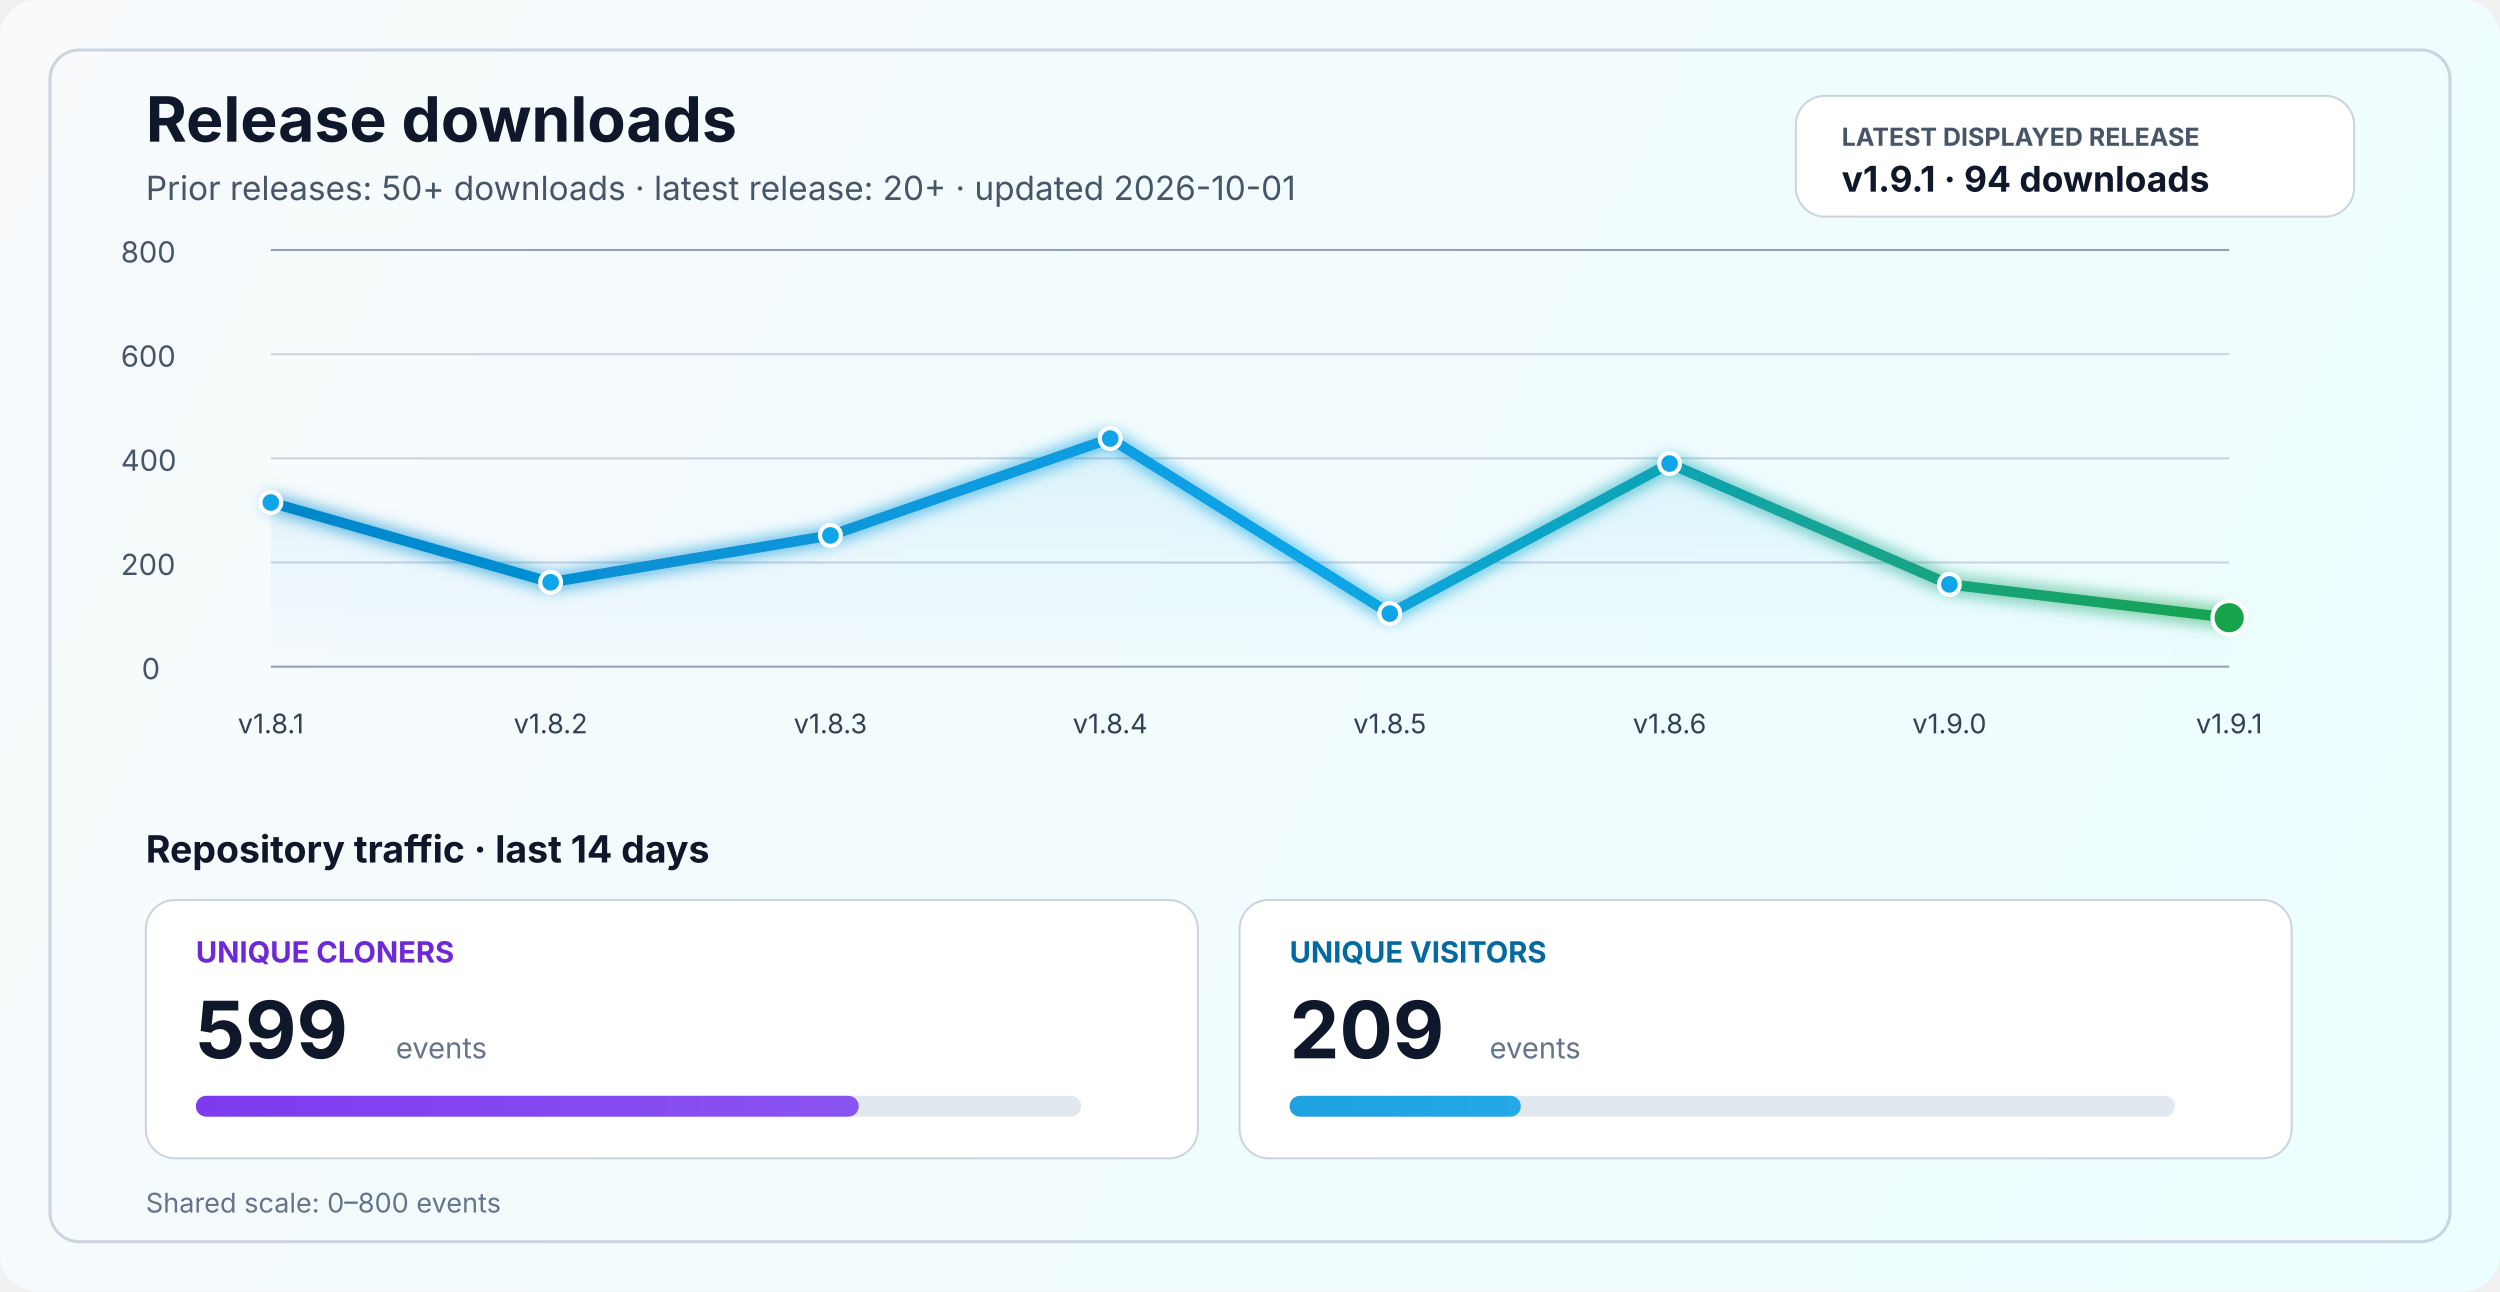
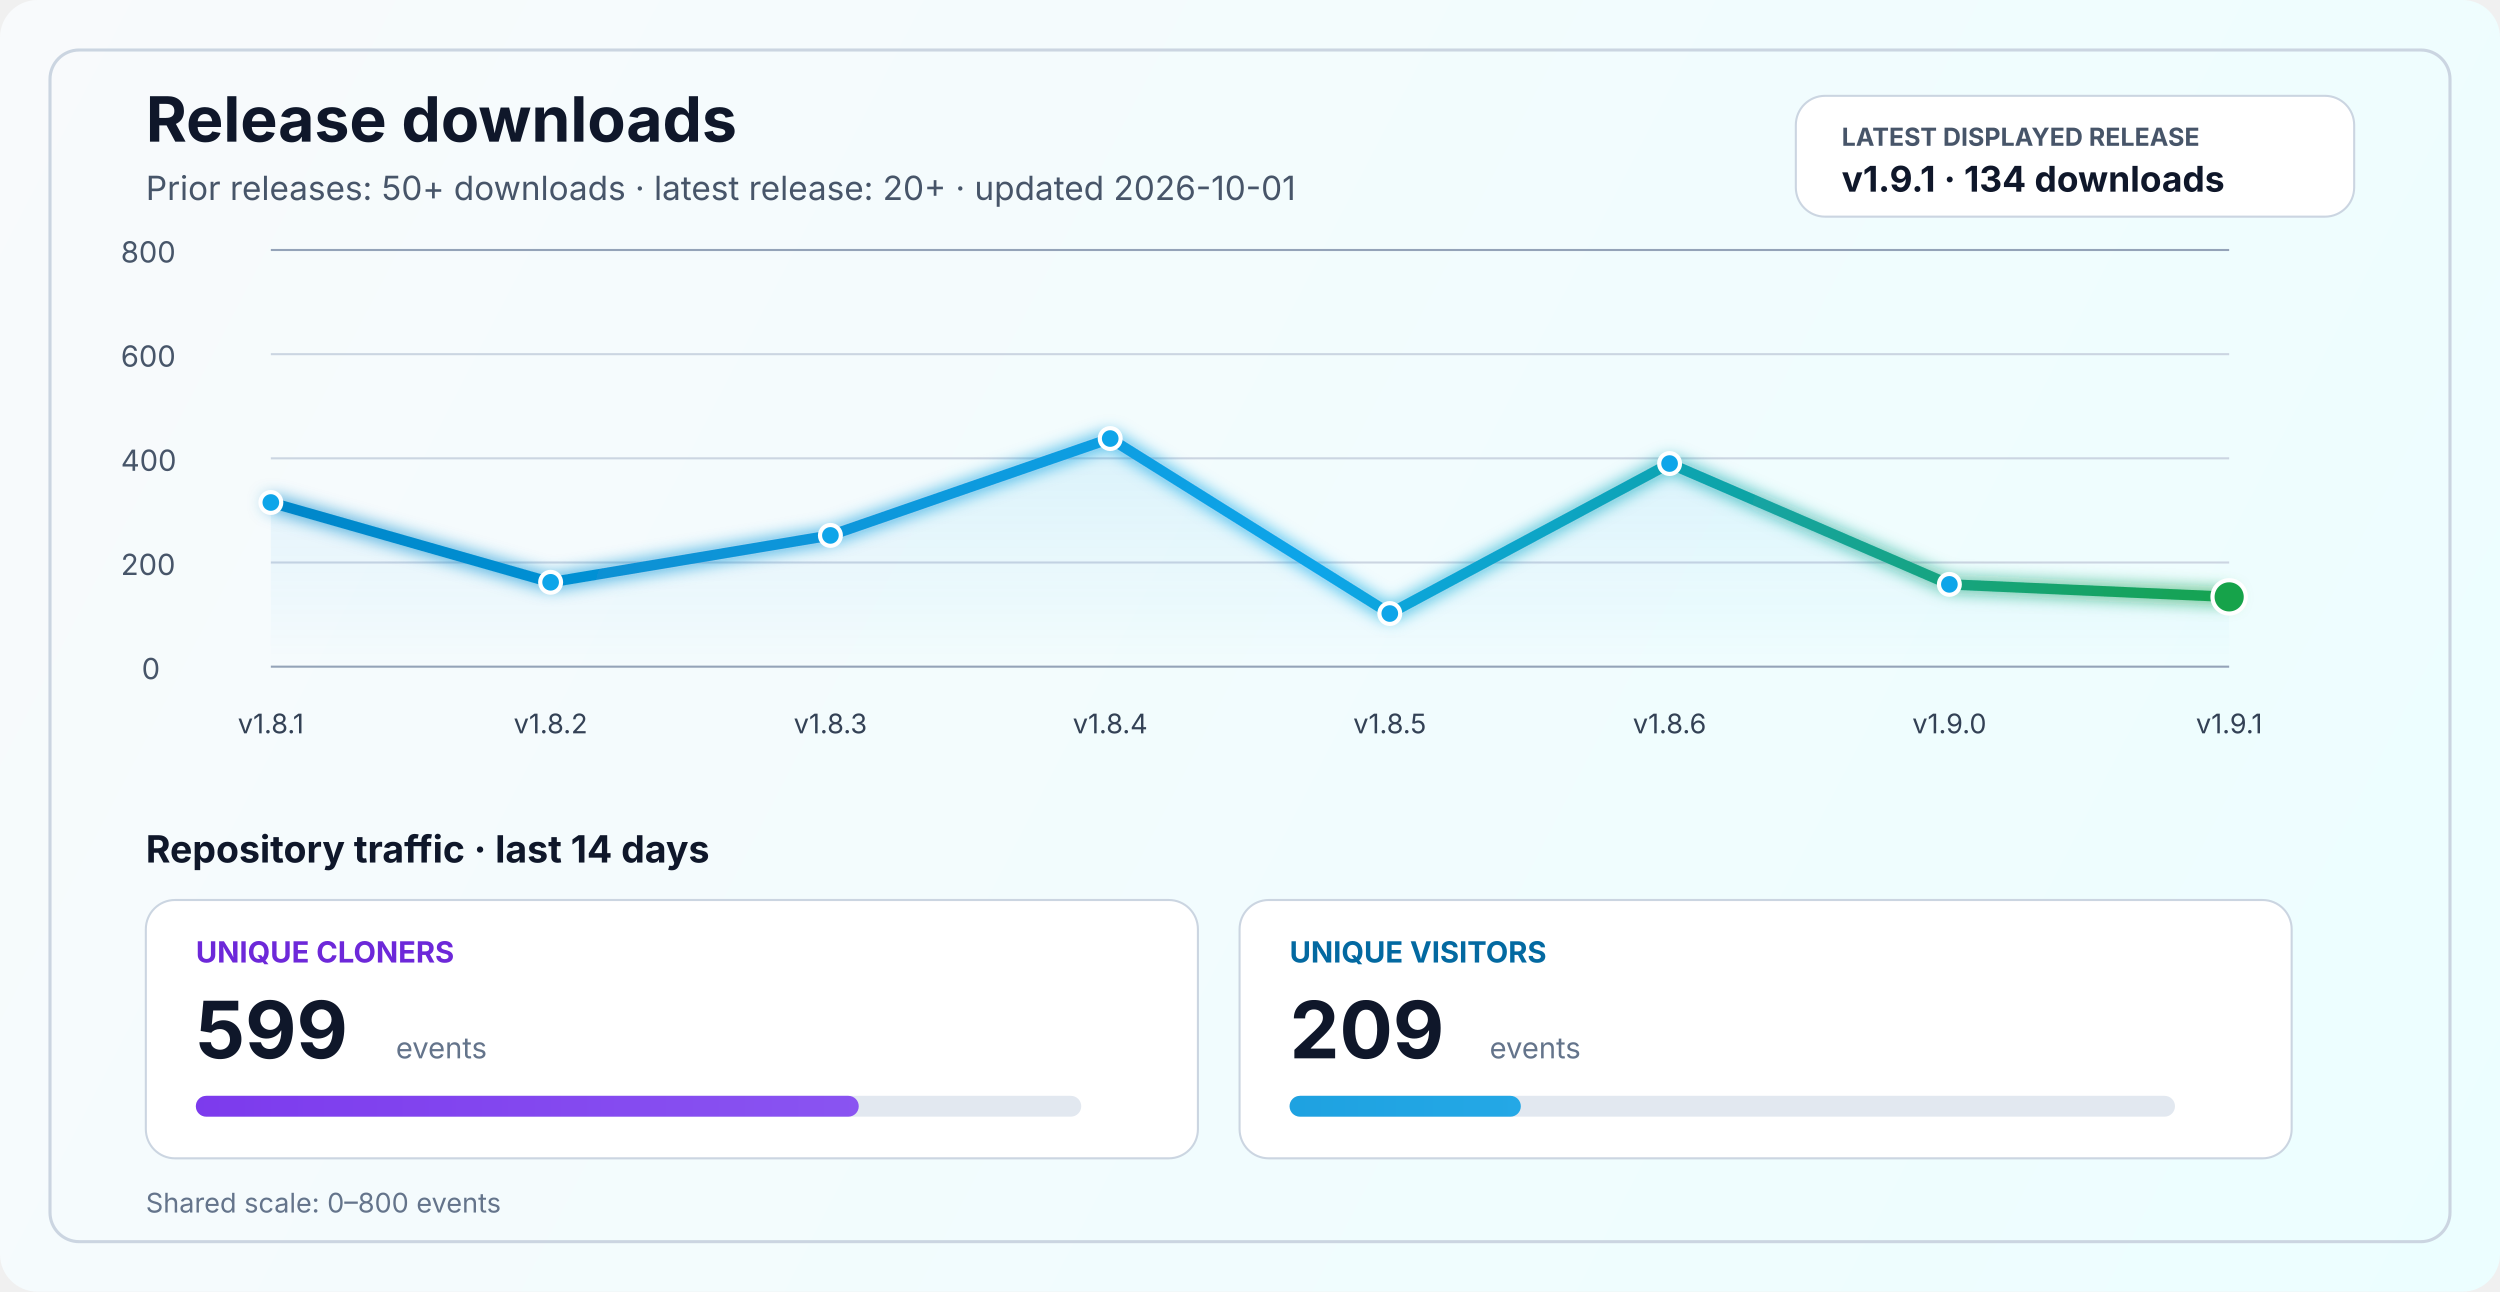
<svg xmlns="http://www.w3.org/2000/svg" width="1200" height="620" viewBox="0 0 1200 620" fill="none" role="img" aria-labelledby="title desc">
  <defs>
    <linearGradient id="bg" x1="0" y1="0" x2="1200" y2="620" gradientUnits="userSpaceOnUse">
      <stop stop-color="#F8FAFC" />
      <stop offset="1" stop-color="#ECFEFF" />
    </linearGradient>
    <linearGradient id="line" x1="130" y1="86" x2="1070" y2="340" gradientUnits="userSpaceOnUse">
      <stop stop-color="#0284C7" />
      <stop offset="0.55" stop-color="#0EA5E9" />
      <stop offset="1" stop-color="#16A34A" />
    </linearGradient>
    <linearGradient id="area" x1="0" y1="120" x2="0" y2="320" gradientUnits="userSpaceOnUse">
      <stop stop-color="#0EA5E9" stop-opacity="0.20" />
      <stop offset="1" stop-color="#0EA5E9" stop-opacity="0" />
    </linearGradient>
    <linearGradient id="cloneFill" x1="86" y1="450" x2="1110" y2="450" gradientUnits="userSpaceOnUse">
      <stop stop-color="#7C3AED" />
      <stop offset="1" stop-color="#A78BFA" />
    </linearGradient>
    <linearGradient id="viewFill" x1="86" y1="482" x2="1110" y2="482" gradientUnits="userSpaceOnUse">
      <stop stop-color="#0284C7" />
      <stop offset="1" stop-color="#38BDF8" />
    </linearGradient>
    <filter id="glow" x="-50%" y="-50%" width="200%" height="200%">
      <feGaussianBlur stdDeviation="4" result="blur" />
      <feMerge>
        <feMergeNode in="blur" />
        <feMergeNode in="SourceGraphic" />
      </feMerge>
    </filter>
  </defs>
  <rect width="1200" height="620" rx="18" fill="url(#bg)" />
  <rect x="24" y="24" width="1152" height="572" rx="14" stroke="#CBD5E1" stroke-width="1.5" />
  <text x="70" y="68" fill="#0F172A" font-size="30" font-family="SF Pro Display, -apple-system, BlinkMacSystemFont, Segoe UI, sans-serif" font-weight="700">Release downloads</text>
  <text x="70" y="96" fill="#475569" font-size="16" font-family="SF Pro Text, -apple-system, BlinkMacSystemFont, Segoe UI, sans-serif">Prior releases: 50+ downloads · latest release: 20+ · updated 2026-10-01</text>
  <rect x="862" y="46" width="268" height="58" rx="14" fill="#FFFFFF" stroke="#CBD5E1" stroke-width="1" />
  <text x="884" y="70" fill="#475569" font-size="12" font-family="SF Pro Text, -apple-system, BlinkMacSystemFont, Segoe UI, sans-serif" font-weight="700">LATEST DISPLAYED RELEASE</text>
-   <text x="884" y="92" fill="#0F172A" font-size="17" font-family="SF Pro Text, -apple-system, BlinkMacSystemFont, Segoe UI, sans-serif" font-weight="700">v1.9.1 · 94 downloads</text>
+   <text x="884" y="92" fill="#0F172A" font-size="17" font-family="SF Pro Text, -apple-system, BlinkMacSystemFont, Segoe UI, sans-serif" font-weight="700">v1.9.1 · 134 downloads</text>
  <line x1="130" y1="320.0" x2="1070" y2="320.0" stroke="#94A3B8" stroke-width="1" />
  <line x1="130" y1="270.0" x2="1070" y2="270.0" stroke="#CBD5E1" stroke-width="1" />
  <line x1="130" y1="220.0" x2="1070" y2="220.0" stroke="#CBD5E1" stroke-width="1" />
  <line x1="130" y1="170.0" x2="1070" y2="170.0" stroke="#CBD5E1" stroke-width="1" />
  <line x1="130" y1="120.0" x2="1070" y2="120.0" stroke="#94A3B8" stroke-width="1" />
  <text x="68" y="326.0" fill="#475569" font-size="14" font-family="SF Pro Text, -apple-system, BlinkMacSystemFont, Segoe UI, sans-serif">0</text>
  <text x="58" y="276.0" fill="#475569" font-size="14" font-family="SF Pro Text, -apple-system, BlinkMacSystemFont, Segoe UI, sans-serif">200</text>
  <text x="58" y="226.0" fill="#475569" font-size="14" font-family="SF Pro Text, -apple-system, BlinkMacSystemFont, Segoe UI, sans-serif">400</text>
  <text x="58" y="176.0" fill="#475569" font-size="14" font-family="SF Pro Text, -apple-system, BlinkMacSystemFont, Segoe UI, sans-serif">600</text>
  <text x="58" y="126.0" fill="#475569" font-size="14" font-family="SF Pro Text, -apple-system, BlinkMacSystemFont, Segoe UI, sans-serif">800</text>
-   <path d="M 130.0 241.2 L 264.3 279.5 L 398.6 257.0 L 532.9 210.5 L 667.1 294.5 L 801.4 222.5 L 935.7 280.5 L 1070.0 296.5 L 1070 320 L 130 320 Z" fill="url(#area)" />
-   <polyline points="130.0,241.2 264.3,279.5 398.6,257.0 532.9,210.5 667.1,294.5 801.4,222.5 935.7,280.5 1070.0,296.5" fill="none" stroke="url(#line)" stroke-width="5" stroke-linecap="round" stroke-linejoin="round" filter="url(#glow)" />
+   <path d="M 130.0 241.2 L 264.3 279.5 L 398.6 257.0 L 532.9 210.5 L 667.1 294.5 L 801.4 222.5 L 935.7 280.5 L 1070.0 286.5 L 1070 320 L 130 320 Z" fill="url(#area)" />
+   <polyline points="130.0,241.2 264.3,279.5 398.6,257.0 532.9,210.5 667.1,294.5 801.4,222.5 935.7,280.5 1070.0,286.5" fill="none" stroke="url(#line)" stroke-width="5" stroke-linecap="round" stroke-linejoin="round" filter="url(#glow)" />
  <circle cx="130.0" cy="241.2" r="5" fill="#0EA5E9" stroke="#FFFFFF" stroke-width="2" />
  <circle cx="264.3" cy="279.5" r="5" fill="#0EA5E9" stroke="#FFFFFF" stroke-width="2" />
  <circle cx="398.6" cy="257.0" r="5" fill="#0EA5E9" stroke="#FFFFFF" stroke-width="2" />
  <circle cx="532.9" cy="210.5" r="5" fill="#0EA5E9" stroke="#FFFFFF" stroke-width="2" />
  <circle cx="667.1" cy="294.5" r="5" fill="#0EA5E9" stroke="#FFFFFF" stroke-width="2" />
  <circle cx="801.4" cy="222.5" r="5" fill="#0EA5E9" stroke="#FFFFFF" stroke-width="2" />
  <circle cx="935.7" cy="280.5" r="5" fill="#0EA5E9" stroke="#FFFFFF" stroke-width="2" />
-   <circle cx="1070.0" cy="296.5" r="8" fill="#16A34A" stroke="#FFFFFF" stroke-width="2" />
+   <circle cx="1070.0" cy="286.5" r="8" fill="#16A34A" stroke="#FFFFFF" stroke-width="2" />
  <text x="130.0" y="352" text-anchor="middle" fill="#334155" font-size="13" font-family="SF Pro Text, -apple-system, BlinkMacSystemFont, Segoe UI, sans-serif">v1.8.1</text>
  <text x="264.3" y="352" text-anchor="middle" fill="#334155" font-size="13" font-family="SF Pro Text, -apple-system, BlinkMacSystemFont, Segoe UI, sans-serif">v1.8.2</text>
  <text x="398.6" y="352" text-anchor="middle" fill="#334155" font-size="13" font-family="SF Pro Text, -apple-system, BlinkMacSystemFont, Segoe UI, sans-serif">v1.8.3</text>
  <text x="532.9" y="352" text-anchor="middle" fill="#334155" font-size="13" font-family="SF Pro Text, -apple-system, BlinkMacSystemFont, Segoe UI, sans-serif">v1.8.4</text>
  <text x="667.1" y="352" text-anchor="middle" fill="#334155" font-size="13" font-family="SF Pro Text, -apple-system, BlinkMacSystemFont, Segoe UI, sans-serif">v1.8.5</text>
  <text x="801.4" y="352" text-anchor="middle" fill="#334155" font-size="13" font-family="SF Pro Text, -apple-system, BlinkMacSystemFont, Segoe UI, sans-serif">v1.8.6</text>
  <text x="935.7" y="352" text-anchor="middle" fill="#334155" font-size="13" font-family="SF Pro Text, -apple-system, BlinkMacSystemFont, Segoe UI, sans-serif">v1.9.0</text>
  <text x="1070.0" y="352" text-anchor="middle" fill="#334155" font-size="13" font-family="SF Pro Text, -apple-system, BlinkMacSystemFont, Segoe UI, sans-serif">v1.9.1</text>
  <text x="70" y="414" fill="#0F172A" font-size="18" font-family="SF Pro Text, -apple-system, BlinkMacSystemFont, Segoe UI, sans-serif" font-weight="700">Repository traffic · last 14 days</text>
  <rect x="70" y="432" width="505" height="124" rx="14" fill="#FFFFFF" stroke="#CBD5E1" stroke-width="1" />
  <text x="94" y="462" fill="#6D28D9" font-size="14" font-family="SF Pro Text, -apple-system, BlinkMacSystemFont, Segoe UI, sans-serif" font-weight="700">UNIQUE CLONERS</text>
  <text x="94" y="508" fill="#0F172A" font-size="38" font-family="SF Pro Display, -apple-system, BlinkMacSystemFont, Segoe UI, sans-serif" font-weight="700">599</text>
  <text x="190" y="508" fill="#64748B" font-size="14" font-family="SF Pro Text, -apple-system, BlinkMacSystemFont, Segoe UI, sans-serif">events</text>
  <rect x="94" y="526" width="425" height="10" rx="5" fill="#E2E8F0" />
  <rect x="94" y="526" width="318.2" height="10" rx="5" fill="url(#cloneFill)" />
  <rect x="595" y="432" width="505" height="124" rx="14" fill="#FFFFFF" stroke="#CBD5E1" stroke-width="1" />
  <text x="619" y="462" fill="#0369A1" font-size="14" font-family="SF Pro Text, -apple-system, BlinkMacSystemFont, Segoe UI, sans-serif" font-weight="700">UNIQUE VISITORS</text>
  <text x="619" y="508" fill="#0F172A" font-size="38" font-family="SF Pro Display, -apple-system, BlinkMacSystemFont, Segoe UI, sans-serif" font-weight="700">209</text>
  <text x="715" y="508" fill="#64748B" font-size="14" font-family="SF Pro Text, -apple-system, BlinkMacSystemFont, Segoe UI, sans-serif">events</text>
  <rect x="619" y="526" width="425" height="10" rx="5" fill="#E2E8F0" />
  <rect x="619" y="526" width="111.0" height="10" rx="5" fill="url(#viewFill)" />
  <text x="70" y="582" fill="#64748B" font-size="13" font-family="SF Pro Text, -apple-system, BlinkMacSystemFont, Segoe UI, sans-serif">Shared scale: 0–800 events</text>
</svg>
